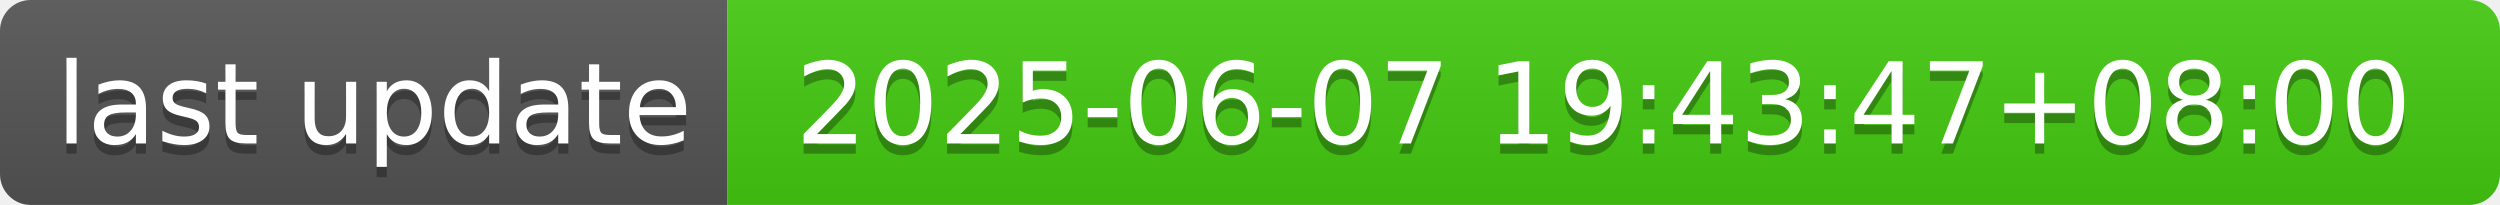
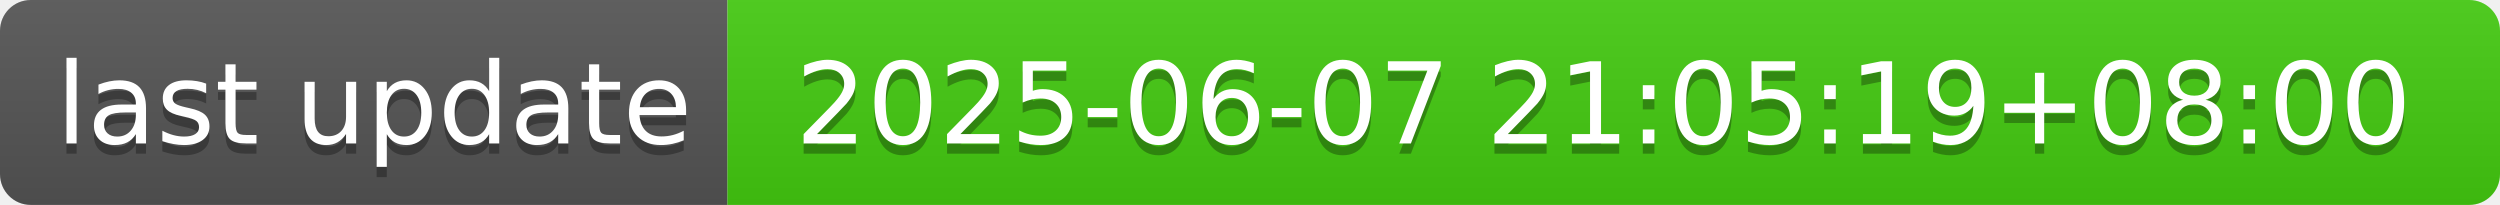
- <svg xmlns="http://www.w3.org/2000/svg" width="244" height="20" role="img" aria-label="last update: 2025-06-07 19:43:47+08:00">
+ <svg xmlns="http://www.w3.org/2000/svg" width="244" height="20" role="img" aria-label="last update: 2025-06-07 21:05:19+08:00">
  <linearGradient id="s" x2="0" y2="100%">
    <stop offset="0" stop-color="#bbb" stop-opacity=".1" />
    <stop offset="1" stop-opacity=".1" />
  </linearGradient>
  <clipPath id="r">
    <rect width="244" height="20" rx="3" fill="#fff" />
  </clipPath>
  <g clip-path="url(#r)">
    <rect width="71" height="20" fill="#555" />
    <rect x="71" width="173" height="20" fill="#4c1" />
    <rect width="244" height="20" fill="url(#s)" />
  </g>
  <g fill="#fff" text-anchor="middle" font-family="Verdana,Geneva,DejaVu Sans,sans-serif" text-rendering="geometricPrecision" font-size="110">
    <text aria-hidden="true" x="365" y="150" fill="#010101" fill-opacity=".3" transform="scale(.1)" textLength="610">last update</text>
    <text x="365" y="140" transform="scale(.1)" fill="#fff" textLength="610">last update</text>
-     <text aria-hidden="true" x="1565" y="150" fill="#010101" fill-opacity=".3" transform="scale(.1)" textLength="1630">2025-06-07 19:43:47+08:00</text>
-     <text x="1565" y="140" transform="scale(.1)" fill="#fff" textLength="1630">2025-06-07 19:43:47+08:00</text>
+     <text aria-hidden="true" x="1565" y="150" fill="#010101" fill-opacity=".3" transform="scale(.1)" textLength="1630">2025-06-07 21:05:19+08:00</text>
+     <text x="1565" y="140" transform="scale(.1)" fill="#fff" textLength="1630">2025-06-07 21:05:19+08:00</text>
  </g>
</svg>
